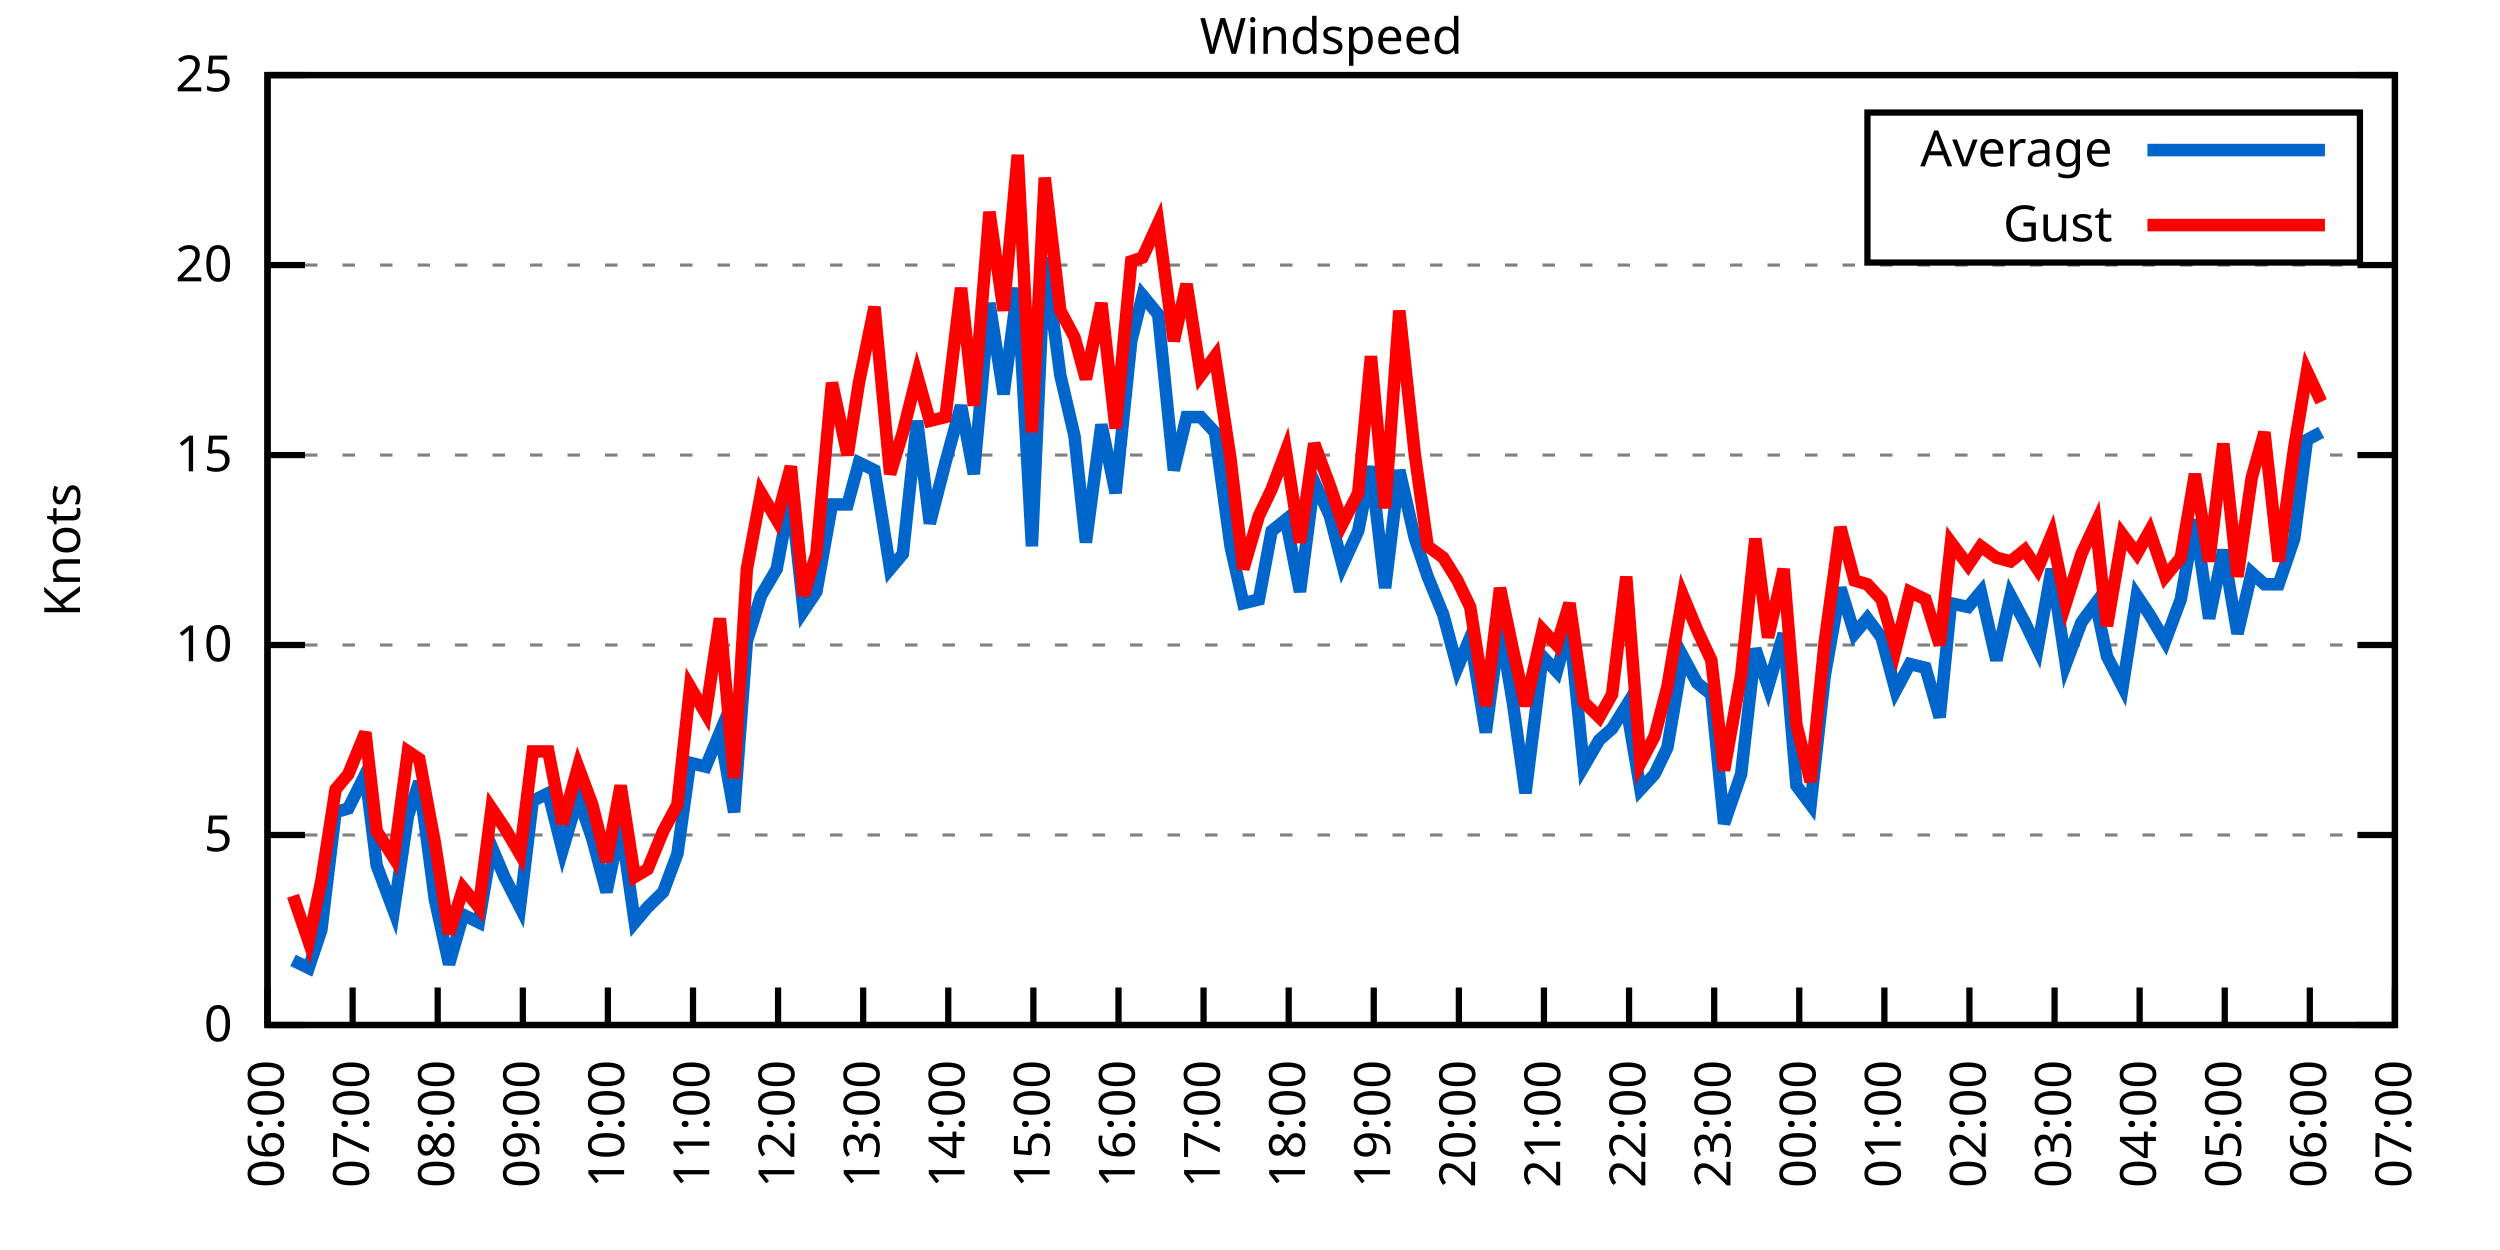
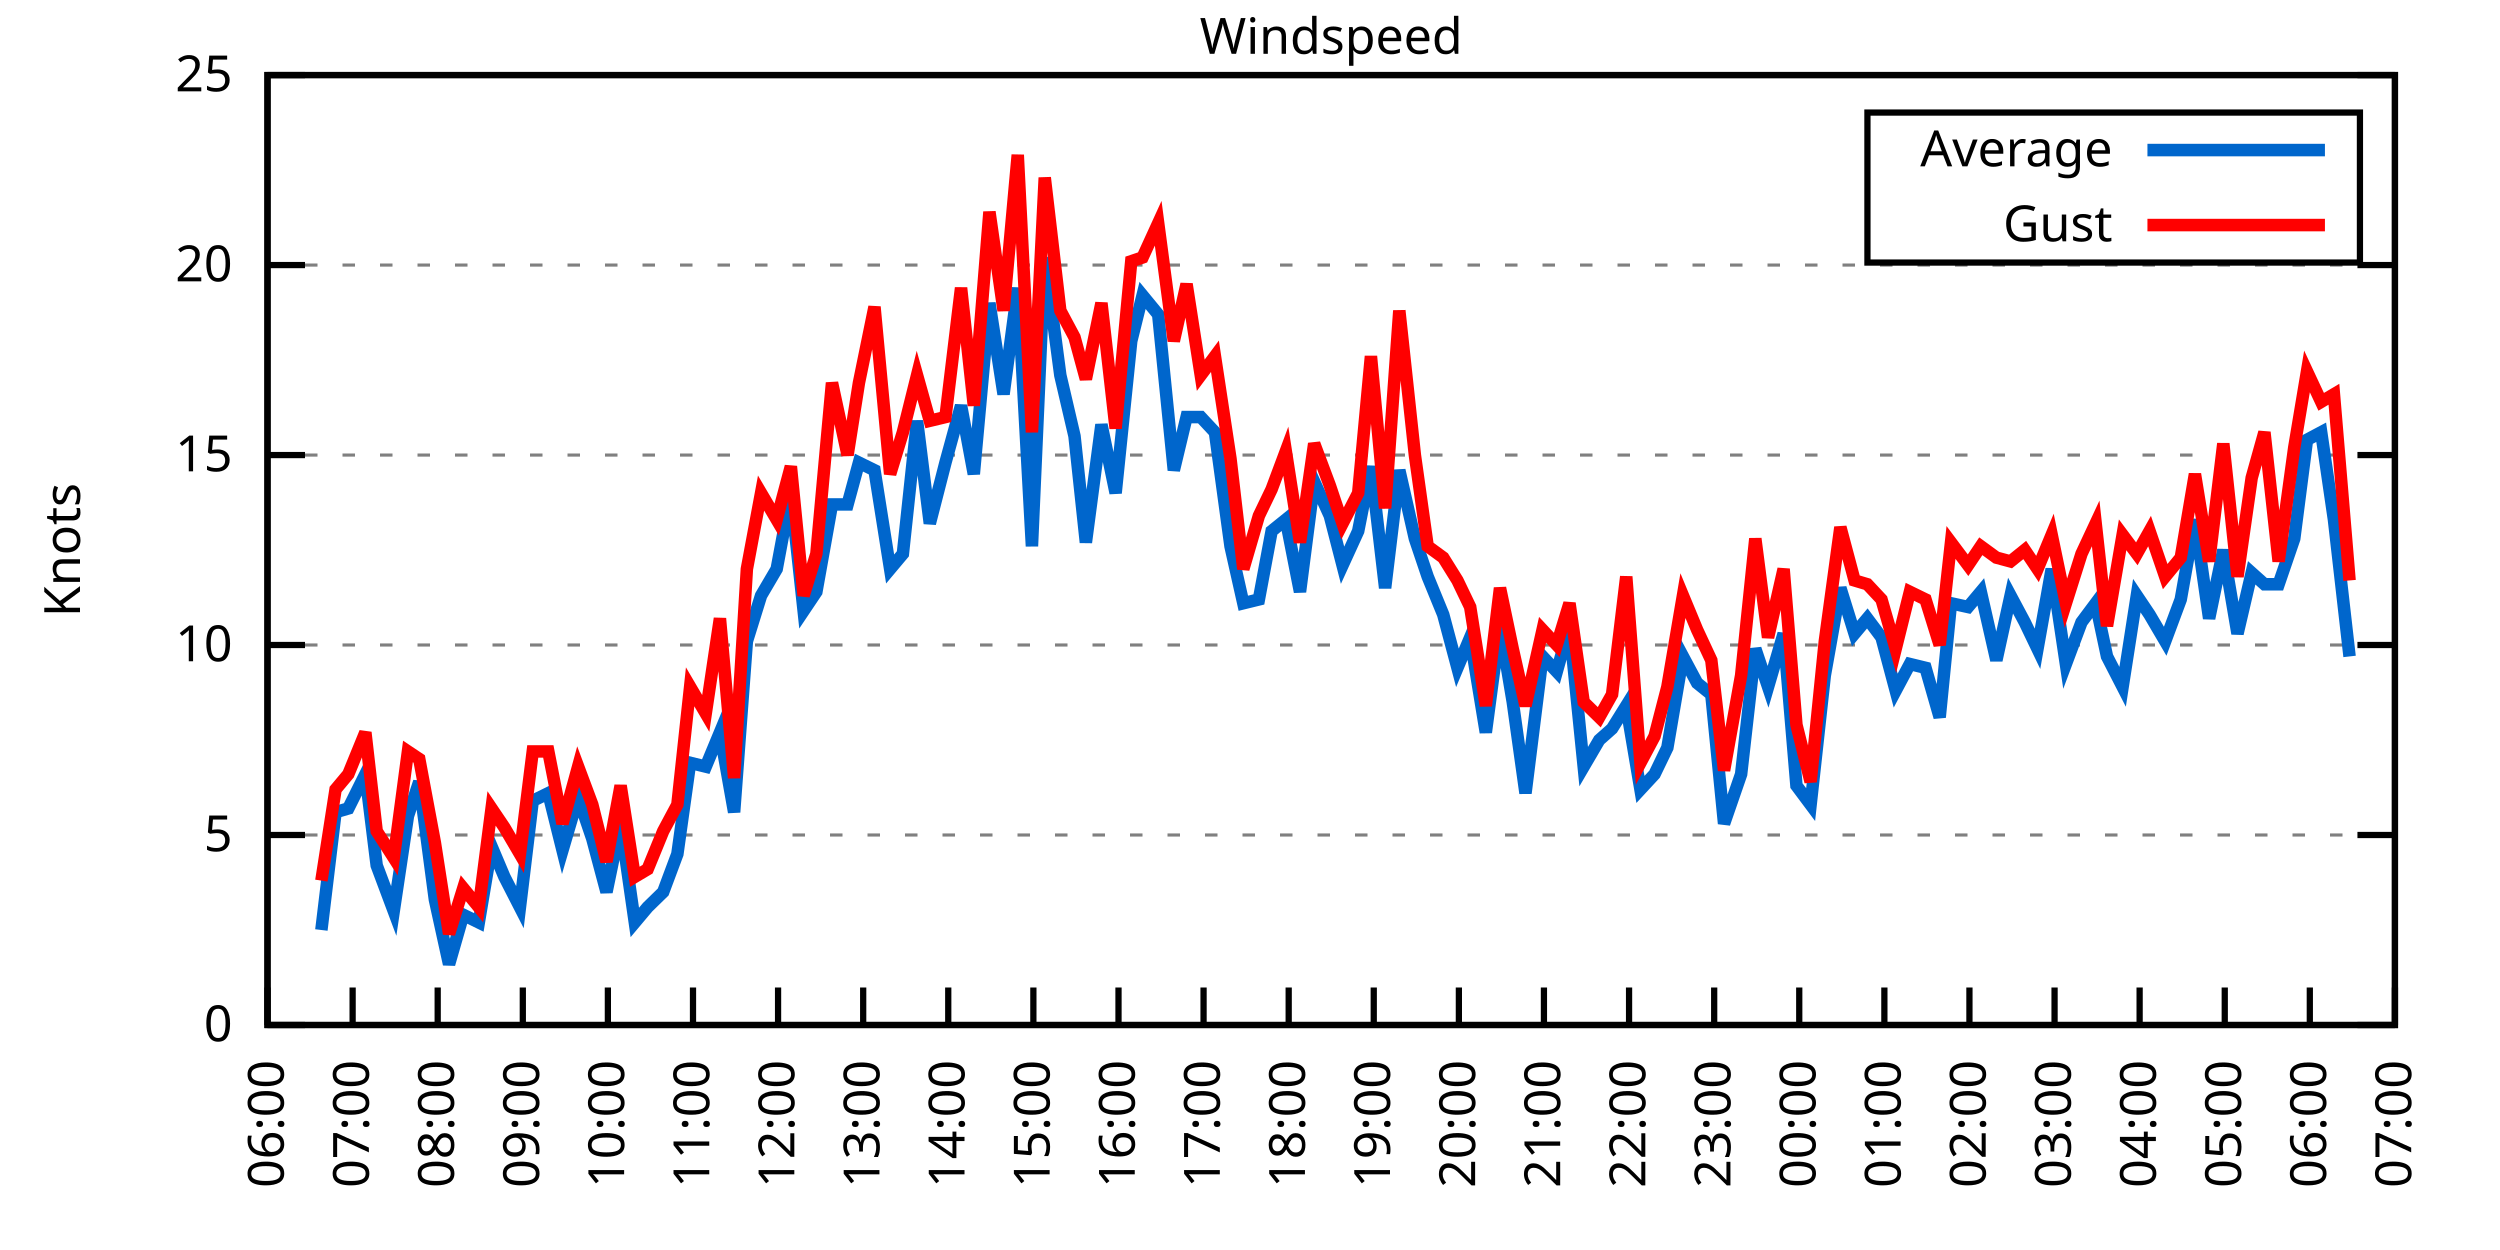
<svg xmlns="http://www.w3.org/2000/svg" xmlns:xlink="http://www.w3.org/1999/xlink" width="400" height="200" viewBox="0 0 400 200">
  <g id="gnuplot_canvas">
    <rect x="0" y="0" width="400" height="200" fill="none" />
    <defs>
      <circle id="gpDot" r="0.5" stroke-width="0.5" stroke="currentColor" />
      <path id="gpPt0" stroke-width="0.333" stroke="currentColor" d="M-1,0 h2 M0,-1 v2" />
      <path id="gpPt1" stroke-width="0.333" stroke="currentColor" d="M-1,-1 L1,1 M1,-1 L-1,1" />
      <path id="gpPt2" stroke-width="0.333" stroke="currentColor" d="M-1,0 L1,0 M0,-1 L0,1 M-1,-1 L1,1 M-1,1 L1,-1" />
      <rect id="gpPt3" stroke-width="0.333" stroke="currentColor" x="-1" y="-1" width="2" height="2" />
      <rect id="gpPt4" stroke-width="0.333" stroke="currentColor" fill="currentColor" x="-1" y="-1" width="2" height="2" />
      <circle id="gpPt5" stroke-width="0.333" stroke="currentColor" cx="0" cy="0" r="1" />
      <use xlink:href="#gpPt5" id="gpPt6" fill="currentColor" stroke="none" />
      <path id="gpPt7" stroke-width="0.333" stroke="currentColor" d="M0,-1.33 L-1.33,0.67 L1.33,0.67 z" />
      <use xlink:href="#gpPt7" id="gpPt8" fill="currentColor" stroke="none" />
      <use xlink:href="#gpPt7" id="gpPt9" stroke="currentColor" transform="rotate(180)" />
      <use xlink:href="#gpPt9" id="gpPt10" fill="currentColor" stroke="none" />
      <use xlink:href="#gpPt3" id="gpPt11" stroke="currentColor" transform="rotate(45)" />
      <use xlink:href="#gpPt11" id="gpPt12" fill="currentColor" stroke="none" />
      <path id="gpPt13" stroke-width="0.333" stroke="currentColor" d="M0,1.330 L1.265,0.411 L0.782,-1.067 L-0.782,-1.076 L-1.265,0.411 z" />
      <use xlink:href="#gpPt13" id="gpPt14" fill="currentColor" stroke="none" />
      <filter id="textbox" filterUnits="objectBoundingBox" x="0" y="0" height="1" width="1">
        <feFlood flood-color="white" flood-opacity="1" result="bgnd" />
        <feComposite in="SourceGraphic" in2="bgnd" operator="atop" />
      </filter>
      <filter id="greybox" filterUnits="objectBoundingBox" x="0" y="0" height="1" width="1">
        <feFlood flood-color="lightgrey" flood-opacity="1" result="grey" />
        <feComposite in="SourceGraphic" in2="grey" operator="atop" />
      </filter>
    </defs>
    <g fill="none" color="white" stroke="currentColor" stroke-width="1.00" stroke-linecap="butt" stroke-linejoin="miter">
</g>
    <g fill="none" color="black" stroke="currentColor" stroke-width="1.00" stroke-linecap="butt" stroke-linejoin="miter">
      <g stroke="none" shape-rendering="crispEdges">
        <polygon fill="rgb(255, 255, 255)" points="42.80,164.00 383.18,164.00 383.18,12.02 42.80,12.02 " />
      </g>
    </g>
    <g fill="none" color="black" stroke="currentColor" stroke-width="1.00" stroke-linecap="butt" stroke-linejoin="miter">
</g>
    <g fill="none" color="black" stroke="black" stroke-width="0.50" stroke-linecap="butt" stroke-linejoin="miter">
</g>
    <g fill="none" color="gray" stroke="currentColor" stroke-width="0.50" stroke-linecap="butt" stroke-linejoin="miter">
      <path stroke="gray" stroke-dasharray="2,4" class="gridline" d="M42.80,164.00 L383.19,164.00  " />
    </g>
    <g fill="none" color="gray" stroke="gray" stroke-width="1.00" stroke-linecap="butt" stroke-linejoin="miter">
</g>
    <g fill="none" color="black" stroke="currentColor" stroke-width="1.00" stroke-linecap="butt" stroke-linejoin="miter">
      <path stroke="black" d="M42.80,164.00 L48.80,164.00 M383.19,164.00 L377.19,164.00  " />
      <g transform="translate(37.20,166.60)" stroke="none" fill="black" font-family="Sans" font-size="8.00" text-anchor="end">
        <text>
          <tspan font-family="Sans"> 0</tspan>
        </text>
      </g>
    </g>
    <g fill="none" color="black" stroke="currentColor" stroke-width="1.00" stroke-linecap="butt" stroke-linejoin="miter">
</g>
    <g fill="none" color="black" stroke="black" stroke-width="0.50" stroke-linecap="butt" stroke-linejoin="miter">
</g>
    <g fill="none" color="gray" stroke="currentColor" stroke-width="0.50" stroke-linecap="butt" stroke-linejoin="miter">
      <path stroke="gray" stroke-dasharray="2,4" class="gridline" d="M42.80,133.60 L383.19,133.60  " />
    </g>
    <g fill="none" color="gray" stroke="gray" stroke-width="1.00" stroke-linecap="butt" stroke-linejoin="miter">
</g>
    <g fill="none" color="black" stroke="currentColor" stroke-width="1.00" stroke-linecap="butt" stroke-linejoin="miter">
      <path stroke="black" d="M42.80,133.60 L48.80,133.60 M383.19,133.60 L377.19,133.60  " />
      <g transform="translate(37.20,136.20)" stroke="none" fill="black" font-family="Sans" font-size="8.00" text-anchor="end">
        <text>
          <tspan font-family="Sans"> 5</tspan>
        </text>
      </g>
    </g>
    <g fill="none" color="black" stroke="currentColor" stroke-width="1.00" stroke-linecap="butt" stroke-linejoin="miter">
</g>
    <g fill="none" color="black" stroke="black" stroke-width="0.50" stroke-linecap="butt" stroke-linejoin="miter">
</g>
    <g fill="none" color="gray" stroke="currentColor" stroke-width="0.50" stroke-linecap="butt" stroke-linejoin="miter">
      <path stroke="gray" stroke-dasharray="2,4" class="gridline" d="M42.80,103.20 L383.19,103.20  " />
    </g>
    <g fill="none" color="gray" stroke="gray" stroke-width="1.00" stroke-linecap="butt" stroke-linejoin="miter">
</g>
    <g fill="none" color="black" stroke="currentColor" stroke-width="1.00" stroke-linecap="butt" stroke-linejoin="miter">
      <path stroke="black" d="M42.80,103.20 L48.80,103.20 M383.19,103.20 L377.19,103.20  " />
      <g transform="translate(37.20,105.80)" stroke="none" fill="black" font-family="Sans" font-size="8.00" text-anchor="end">
        <text>
          <tspan font-family="Sans"> 10</tspan>
        </text>
      </g>
    </g>
    <g fill="none" color="black" stroke="currentColor" stroke-width="1.00" stroke-linecap="butt" stroke-linejoin="miter">
</g>
    <g fill="none" color="black" stroke="black" stroke-width="0.50" stroke-linecap="butt" stroke-linejoin="miter">
</g>
    <g fill="none" color="gray" stroke="currentColor" stroke-width="0.50" stroke-linecap="butt" stroke-linejoin="miter">
      <path stroke="gray" stroke-dasharray="2,4" class="gridline" d="M42.80,72.81 L383.19,72.81  " />
    </g>
    <g fill="none" color="gray" stroke="gray" stroke-width="1.00" stroke-linecap="butt" stroke-linejoin="miter">
</g>
    <g fill="none" color="black" stroke="currentColor" stroke-width="1.00" stroke-linecap="butt" stroke-linejoin="miter">
      <path stroke="black" d="M42.80,72.81 L48.80,72.81 M383.19,72.81 L377.19,72.81  " />
      <g transform="translate(37.20,75.41)" stroke="none" fill="black" font-family="Sans" font-size="8.00" text-anchor="end">
        <text>
          <tspan font-family="Sans"> 15</tspan>
        </text>
      </g>
    </g>
    <g fill="none" color="black" stroke="currentColor" stroke-width="1.00" stroke-linecap="butt" stroke-linejoin="miter">
</g>
    <g fill="none" color="black" stroke="black" stroke-width="0.50" stroke-linecap="butt" stroke-linejoin="miter">
</g>
    <g fill="none" color="gray" stroke="currentColor" stroke-width="0.50" stroke-linecap="butt" stroke-linejoin="miter">
      <path stroke="gray" stroke-dasharray="2,4" class="gridline" d="M42.80,42.41 L383.19,42.41  " />
    </g>
    <g fill="none" color="gray" stroke="gray" stroke-width="1.00" stroke-linecap="butt" stroke-linejoin="miter">
</g>
    <g fill="none" color="black" stroke="currentColor" stroke-width="1.00" stroke-linecap="butt" stroke-linejoin="miter">
      <path stroke="black" d="M42.80,42.41 L48.80,42.41 M383.19,42.41 L377.19,42.41  " />
      <g transform="translate(37.20,45.01)" stroke="none" fill="black" font-family="Sans" font-size="8.00" text-anchor="end">
        <text>
          <tspan font-family="Sans"> 20</tspan>
        </text>
      </g>
    </g>
    <g fill="none" color="black" stroke="currentColor" stroke-width="1.00" stroke-linecap="butt" stroke-linejoin="miter">
</g>
    <g fill="none" color="black" stroke="black" stroke-width="0.50" stroke-linecap="butt" stroke-linejoin="miter">
</g>
    <g fill="none" color="gray" stroke="currentColor" stroke-width="0.50" stroke-linecap="butt" stroke-linejoin="miter">
      <path stroke="gray" stroke-dasharray="2,4" class="gridline" d="M42.80,12.01 L383.19,12.01  " />
    </g>
    <g fill="none" color="gray" stroke="gray" stroke-width="1.00" stroke-linecap="butt" stroke-linejoin="miter">
</g>
    <g fill="none" color="black" stroke="currentColor" stroke-width="1.00" stroke-linecap="butt" stroke-linejoin="miter">
      <path stroke="black" d="M42.80,12.01 L48.80,12.01 M383.19,12.01 L377.19,12.01  " />
      <g transform="translate(37.20,14.61)" stroke="none" fill="black" font-family="Sans" font-size="8.00" text-anchor="end">
        <text>
          <tspan font-family="Sans"> 25</tspan>
        </text>
      </g>
    </g>
    <g fill="none" color="black" stroke="currentColor" stroke-width="1.00" stroke-linecap="butt" stroke-linejoin="miter">
      <path stroke="black" d="M42.80,164.00 L42.80,158.00  " />
      <g transform="translate(45.40,169.60) rotate(270.00)" stroke="none" fill="black" font-family="Sans" font-size="8.00" text-anchor="end">
        <text>
          <tspan font-family="Sans">06:00</tspan>
        </text>
      </g>
    </g>
    <g fill="none" color="black" stroke="currentColor" stroke-width="1.00" stroke-linecap="butt" stroke-linejoin="miter">
      <path stroke="black" d="M56.42,164.00 L56.42,158.00  " />
      <g transform="translate(59.02,169.60) rotate(270.00)" stroke="none" fill="black" font-family="Sans" font-size="8.00" text-anchor="end">
        <text>
          <tspan font-family="Sans">07:00</tspan>
        </text>
      </g>
    </g>
    <g fill="none" color="black" stroke="currentColor" stroke-width="1.00" stroke-linecap="butt" stroke-linejoin="miter">
      <path stroke="black" d="M70.03,164.00 L70.03,158.00  " />
      <g transform="translate(72.63,169.60) rotate(270.00)" stroke="none" fill="black" font-family="Sans" font-size="8.00" text-anchor="end">
        <text>
          <tspan font-family="Sans">08:00</tspan>
        </text>
      </g>
    </g>
    <g fill="none" color="black" stroke="currentColor" stroke-width="1.00" stroke-linecap="butt" stroke-linejoin="miter">
      <path stroke="black" d="M83.65,164.00 L83.65,158.00  " />
      <g transform="translate(86.25,169.60) rotate(270.00)" stroke="none" fill="black" font-family="Sans" font-size="8.00" text-anchor="end">
        <text>
          <tspan font-family="Sans">09:00</tspan>
        </text>
      </g>
    </g>
    <g fill="none" color="black" stroke="currentColor" stroke-width="1.00" stroke-linecap="butt" stroke-linejoin="miter">
      <path stroke="black" d="M97.26,164.00 L97.26,158.00  " />
      <g transform="translate(99.86,169.60) rotate(270.00)" stroke="none" fill="black" font-family="Sans" font-size="8.00" text-anchor="end">
        <text>
          <tspan font-family="Sans">10:00</tspan>
        </text>
      </g>
    </g>
    <g fill="none" color="black" stroke="currentColor" stroke-width="1.00" stroke-linecap="butt" stroke-linejoin="miter">
      <path stroke="black" d="M110.88,164.00 L110.88,158.00  " />
      <g transform="translate(113.48,169.60) rotate(270.00)" stroke="none" fill="black" font-family="Sans" font-size="8.00" text-anchor="end">
        <text>
          <tspan font-family="Sans">11:00</tspan>
        </text>
      </g>
    </g>
    <g fill="none" color="black" stroke="currentColor" stroke-width="1.00" stroke-linecap="butt" stroke-linejoin="miter">
      <path stroke="black" d="M124.49,164.00 L124.49,158.00  " />
      <g transform="translate(127.09,169.60) rotate(270.00)" stroke="none" fill="black" font-family="Sans" font-size="8.00" text-anchor="end">
        <text>
          <tspan font-family="Sans">12:00</tspan>
        </text>
      </g>
    </g>
    <g fill="none" color="black" stroke="currentColor" stroke-width="1.00" stroke-linecap="butt" stroke-linejoin="miter">
      <path stroke="black" d="M138.11,164.00 L138.11,158.00  " />
      <g transform="translate(140.71,169.60) rotate(270.00)" stroke="none" fill="black" font-family="Sans" font-size="8.00" text-anchor="end">
        <text>
          <tspan font-family="Sans">13:00</tspan>
        </text>
      </g>
    </g>
    <g fill="none" color="black" stroke="currentColor" stroke-width="1.00" stroke-linecap="butt" stroke-linejoin="miter">
      <path stroke="black" d="M151.72,164.00 L151.72,158.00  " />
      <g transform="translate(154.32,169.60) rotate(270.00)" stroke="none" fill="black" font-family="Sans" font-size="8.00" text-anchor="end">
        <text>
          <tspan font-family="Sans">14:00</tspan>
        </text>
      </g>
    </g>
    <g fill="none" color="black" stroke="currentColor" stroke-width="1.00" stroke-linecap="butt" stroke-linejoin="miter">
      <path stroke="black" d="M165.34,164.00 L165.34,158.00  " />
      <g transform="translate(167.94,169.60) rotate(270.00)" stroke="none" fill="black" font-family="Sans" font-size="8.00" text-anchor="end">
        <text>
          <tspan font-family="Sans">15:00</tspan>
        </text>
      </g>
    </g>
    <g fill="none" color="black" stroke="currentColor" stroke-width="1.00" stroke-linecap="butt" stroke-linejoin="miter">
      <path stroke="black" d="M178.96,164.00 L178.96,158.00  " />
      <g transform="translate(181.56,169.60) rotate(270.00)" stroke="none" fill="black" font-family="Sans" font-size="8.00" text-anchor="end">
        <text>
          <tspan font-family="Sans">16:00</tspan>
        </text>
      </g>
    </g>
    <g fill="none" color="black" stroke="currentColor" stroke-width="1.00" stroke-linecap="butt" stroke-linejoin="miter">
      <path stroke="black" d="M192.57,164.00 L192.57,158.00  " />
      <g transform="translate(195.17,169.60) rotate(270.00)" stroke="none" fill="black" font-family="Sans" font-size="8.00" text-anchor="end">
        <text>
          <tspan font-family="Sans">17:00</tspan>
        </text>
      </g>
    </g>
    <g fill="none" color="black" stroke="currentColor" stroke-width="1.00" stroke-linecap="butt" stroke-linejoin="miter">
      <path stroke="black" d="M206.19,164.00 L206.19,158.00  " />
      <g transform="translate(208.79,169.60) rotate(270.00)" stroke="none" fill="black" font-family="Sans" font-size="8.00" text-anchor="end">
        <text>
          <tspan font-family="Sans">18:00</tspan>
        </text>
      </g>
    </g>
    <g fill="none" color="black" stroke="currentColor" stroke-width="1.00" stroke-linecap="butt" stroke-linejoin="miter">
      <path stroke="black" d="M219.80,164.00 L219.80,158.00  " />
      <g transform="translate(222.40,169.60) rotate(270.00)" stroke="none" fill="black" font-family="Sans" font-size="8.00" text-anchor="end">
        <text>
          <tspan font-family="Sans">19:00</tspan>
        </text>
      </g>
    </g>
    <g fill="none" color="black" stroke="currentColor" stroke-width="1.00" stroke-linecap="butt" stroke-linejoin="miter">
      <path stroke="black" d="M233.42,164.00 L233.42,158.00  " />
      <g transform="translate(236.02,169.60) rotate(270.00)" stroke="none" fill="black" font-family="Sans" font-size="8.00" text-anchor="end">
        <text>
          <tspan font-family="Sans">20:00</tspan>
        </text>
      </g>
    </g>
    <g fill="none" color="black" stroke="currentColor" stroke-width="1.00" stroke-linecap="butt" stroke-linejoin="miter">
      <path stroke="black" d="M247.03,164.00 L247.03,158.00  " />
      <g transform="translate(249.63,169.60) rotate(270.00)" stroke="none" fill="black" font-family="Sans" font-size="8.00" text-anchor="end">
        <text>
          <tspan font-family="Sans">21:00</tspan>
        </text>
      </g>
    </g>
    <g fill="none" color="black" stroke="currentColor" stroke-width="1.00" stroke-linecap="butt" stroke-linejoin="miter">
      <path stroke="black" d="M260.65,164.00 L260.65,158.00  " />
      <g transform="translate(263.25,169.60) rotate(270.00)" stroke="none" fill="black" font-family="Sans" font-size="8.00" text-anchor="end">
        <text>
          <tspan font-family="Sans">22:00</tspan>
        </text>
      </g>
    </g>
    <g fill="none" color="black" stroke="currentColor" stroke-width="1.00" stroke-linecap="butt" stroke-linejoin="miter">
      <path stroke="black" d="M274.27,164.00 L274.27,158.00  " />
      <g transform="translate(276.87,169.60) rotate(270.00)" stroke="none" fill="black" font-family="Sans" font-size="8.00" text-anchor="end">
        <text>
          <tspan font-family="Sans">23:00</tspan>
        </text>
      </g>
    </g>
    <g fill="none" color="black" stroke="currentColor" stroke-width="1.00" stroke-linecap="butt" stroke-linejoin="miter">
      <path stroke="black" d="M287.88,164.00 L287.88,158.00  " />
      <g transform="translate(290.48,169.60) rotate(270.00)" stroke="none" fill="black" font-family="Sans" font-size="8.00" text-anchor="end">
        <text>
          <tspan font-family="Sans">00:00</tspan>
        </text>
      </g>
    </g>
    <g fill="none" color="black" stroke="currentColor" stroke-width="1.00" stroke-linecap="butt" stroke-linejoin="miter">
      <path stroke="black" d="M301.50,164.00 L301.50,158.00  " />
      <g transform="translate(304.10,169.60) rotate(270.00)" stroke="none" fill="black" font-family="Sans" font-size="8.00" text-anchor="end">
        <text>
          <tspan font-family="Sans">01:00</tspan>
        </text>
      </g>
    </g>
    <g fill="none" color="black" stroke="currentColor" stroke-width="1.00" stroke-linecap="butt" stroke-linejoin="miter">
      <path stroke="black" d="M315.11,164.00 L315.11,158.00  " />
      <g transform="translate(317.71,169.60) rotate(270.00)" stroke="none" fill="black" font-family="Sans" font-size="8.00" text-anchor="end">
        <text>
          <tspan font-family="Sans">02:00</tspan>
        </text>
      </g>
    </g>
    <g fill="none" color="black" stroke="currentColor" stroke-width="1.00" stroke-linecap="butt" stroke-linejoin="miter">
      <path stroke="black" d="M328.73,164.00 L328.73,158.00  " />
      <g transform="translate(331.33,169.60) rotate(270.00)" stroke="none" fill="black" font-family="Sans" font-size="8.00" text-anchor="end">
        <text>
          <tspan font-family="Sans">03:00</tspan>
        </text>
      </g>
    </g>
    <g fill="none" color="black" stroke="currentColor" stroke-width="1.00" stroke-linecap="butt" stroke-linejoin="miter">
      <path stroke="black" d="M342.34,164.00 L342.34,158.00  " />
      <g transform="translate(344.94,169.60) rotate(270.00)" stroke="none" fill="black" font-family="Sans" font-size="8.00" text-anchor="end">
        <text>
          <tspan font-family="Sans">04:00</tspan>
        </text>
      </g>
    </g>
    <g fill="none" color="black" stroke="currentColor" stroke-width="1.00" stroke-linecap="butt" stroke-linejoin="miter">
      <path stroke="black" d="M355.96,164.00 L355.96,158.00  " />
      <g transform="translate(358.56,169.60) rotate(270.00)" stroke="none" fill="black" font-family="Sans" font-size="8.00" text-anchor="end">
        <text>
          <tspan font-family="Sans">05:00</tspan>
        </text>
      </g>
    </g>
    <g fill="none" color="black" stroke="currentColor" stroke-width="1.00" stroke-linecap="butt" stroke-linejoin="miter">
      <path stroke="black" d="M369.57,164.00 L369.57,158.00  " />
      <g transform="translate(372.17,169.60) rotate(270.00)" stroke="none" fill="black" font-family="Sans" font-size="8.00" text-anchor="end">
        <text>
          <tspan font-family="Sans">06:00</tspan>
        </text>
      </g>
    </g>
    <g fill="none" color="black" stroke="currentColor" stroke-width="1.00" stroke-linecap="butt" stroke-linejoin="miter">
      <path stroke="black" d="M383.19,164.00 L383.19,158.00  " />
      <g transform="translate(385.79,169.60) rotate(270.00)" stroke="none" fill="black" font-family="Sans" font-size="8.00" text-anchor="end">
        <text>
          <tspan font-family="Sans">07:00</tspan>
        </text>
      </g>
    </g>
    <g fill="none" color="black" stroke="currentColor" stroke-width="1.00" stroke-linecap="butt" stroke-linejoin="miter">
</g>
    <g fill="none" color="black" stroke="currentColor" stroke-width="1.00" stroke-linecap="butt" stroke-linejoin="miter">
      <path stroke="black" d="M42.80,12.01 L42.80,164.00 L383.19,164.00 L383.19,12.01 L42.80,12.01 Z  " />
    </g>
    <g fill="none" color="black" stroke="currentColor" stroke-width="1.00" stroke-linecap="butt" stroke-linejoin="miter">
</g>
    <g fill="none" color="black" stroke="currentColor" stroke-width="1.00" stroke-linecap="butt" stroke-linejoin="miter">
      <path stroke="black" d="M298.79,42.01 L298.79,18.01 L377.59,18.01 L377.59,42.01 L298.79,42.01 Z  " />
    </g>
    <g id="Windspeed_plot_1">
      <g fill="none" color="white" stroke="black" stroke-width="2.00" stroke-linecap="butt" stroke-linejoin="miter">
</g>
      <g fill="none" color="black" stroke="currentColor" stroke-width="2.00" stroke-linecap="butt" stroke-linejoin="miter">
        <g transform="translate(337.99,26.61)" stroke="none" fill="black" font-family="Sans" font-size="8.00" text-anchor="end">
          <text>
            <tspan font-family="Sans">Average</tspan>
          </text>
        </g>
      </g>
      <g fill="none" color="black" stroke="currentColor" stroke-width="2.00" stroke-linecap="butt" stroke-linejoin="miter">
-         <path stroke="rgb(  0, 102, 204)" d="M343.59,24.01 L371.99,24.01 M46.88,153.66 L49.38,154.88 L51.42,148.80 L53.69,129.95 L55.73,129.35 L58.46,123.87   L60.27,138.47 L63.00,145.76 L65.27,130.56 L67.08,125.09 L69.58,143.94 L71.85,154.27 L74.12,146.37 L76.61,147.59   L78.65,135.43 L80.70,140.29 L83.19,145.15 L85.24,128.13 L87.73,126.91 L90.00,136.03 L92.50,127.52 L94.77,134.21   L97.04,142.72 L99.30,131.78 L101.57,147.59 L103.62,145.15 L106.11,142.72 L108.38,136.64 L110.42,122.05 L112.92,122.66   L115.19,117.19 L117.46,129.95 L119.50,102.60 L121.77,95.30 L124.27,91.04 L126.54,78.89 L128.58,97.73 L130.62,94.69   L133.12,80.71 L135.61,80.71 L137.43,74.02 L139.92,75.24 L142.42,91.04 L144.46,88.61 L146.73,67.33 L148.77,83.75   L151.27,74.02 L153.77,64.90 L155.81,75.85 L158.31,48.49 L160.57,63.08 L162.84,46.06 L165.11,87.40 L167.16,41.19   L169.65,60.04 L171.92,69.77 L173.74,86.79 L176.23,67.94 L178.50,78.89 L181.00,54.57 L182.81,47.27 L185.31,50.31   L187.81,75.24 L189.85,66.73 L192.12,66.73 L194.39,69.16 L196.88,87.40 L198.93,96.52 L201.42,95.91 L203.46,84.97   L205.73,83.14 L208.00,94.69 L210.27,77.06 L212.77,82.53 L214.81,90.44 L217.31,84.97 L219.35,74.63 L221.62,94.08   L223.89,75.24 L226.38,86.18 L228.43,92.26 L230.92,98.34 L233.19,106.85 L235.23,101.99 L237.73,117.19 L240.00,100.16   L242.04,112.32 L244.08,126.91 L246.81,105.03 L249.08,107.46 L251.12,100.16 L253.39,122.66 L255.88,118.40 L257.93,116.58   L260.20,112.93 L262.47,126.31 L264.73,123.87 L266.78,119.62 L269.27,105.03 L271.54,109.28 L273.81,111.11 L275.85,131.78   L278.58,123.87 L280.85,103.81 L282.89,109.89 L285.38,101.38 L287.43,125.70 L289.70,128.74 L291.97,108.07 L294.46,94.08   L296.73,101.38 L298.77,98.95 L301.04,101.99 L303.31,110.50 L305.58,106.24 L308.08,106.85 L310.35,114.76 L312.16,96.52   L314.89,97.12 L316.93,94.69 L319.42,105.64 L321.69,95.30 L323.96,99.56 L326.00,103.81 L328.27,91.04 L330.54,106.24   L333.04,99.56 L335.31,96.52 L337.12,105.03 L339.62,109.89 L341.89,95.30 L343.93,98.34 L346.43,102.60 L348.92,95.91   L351.19,83.14 L353.46,98.95 L355.73,88.00 L358.00,101.38 L360.27,91.65 L362.31,93.48 L364.58,93.48 L367.08,86.18   L369.12,70.37 L371.39,69.16  " />
+         <path stroke="rgb(  0, 102, 204)" d="M343.59,24.01 L371.99,24.01 M51.42,148.80 L53.69,129.95 L55.73,129.35 L58.46,123.87 L60.27,138.47 L63.00,145.76   L65.27,130.56 L67.08,125.09 L69.58,143.94 L71.85,154.27 L74.12,146.37 L76.61,147.59 L78.65,135.43 L80.70,140.29   L83.19,145.15 L85.24,128.13 L87.73,126.91 L90.00,136.03 L92.50,127.52 L94.77,134.21 L97.04,142.72 L99.30,131.78   L101.57,147.59 L103.62,145.15 L106.11,142.72 L108.38,136.64 L110.42,122.05 L112.92,122.66 L115.19,117.19 L117.46,129.95   L119.50,102.60 L121.77,95.30 L124.27,91.04 L126.54,78.89 L128.58,97.73 L130.62,94.69 L133.12,80.71 L135.61,80.71   L137.43,74.02 L139.92,75.24 L142.42,91.04 L144.46,88.61 L146.73,67.33 L148.77,83.75 L151.27,74.02 L153.77,64.90   L155.81,75.85 L158.31,48.49 L160.57,63.08 L162.84,46.06 L165.11,87.40 L167.16,41.19 L169.65,60.04 L171.92,69.77   L173.74,86.79 L176.23,67.94 L178.50,78.89 L181.00,54.57 L182.81,47.27 L185.31,50.31 L187.81,75.24 L189.85,66.73   L192.12,66.73 L194.39,69.16 L196.88,87.40 L198.93,96.52 L201.42,95.91 L203.46,84.97 L205.73,83.14 L208.00,94.69   L210.27,77.06 L212.77,82.53 L214.81,90.44 L217.31,84.97 L219.35,74.63 L221.62,94.08 L223.89,75.24 L226.38,86.18   L228.43,92.26 L230.92,98.34 L233.19,106.85 L235.23,101.99 L237.73,117.19 L240.00,100.16 L242.04,112.32 L244.08,126.91   L246.81,105.03 L249.08,107.46 L251.12,100.16 L253.39,122.66 L255.88,118.40 L257.93,116.58 L260.20,112.93 L262.47,126.31   L264.73,123.87 L266.78,119.62 L269.27,105.03 L271.54,109.28 L273.81,111.11 L275.85,131.78 L278.58,123.87 L280.85,103.81   L282.89,109.89 L285.38,101.38 L287.43,125.70 L289.70,128.74 L291.97,108.07 L294.46,94.08 L296.73,101.38 L298.77,98.95   L301.04,101.99 L303.31,110.50 L305.58,106.24 L308.08,106.85 L310.35,114.76 L312.16,96.52 L314.89,97.12 L316.93,94.69   L319.42,105.64 L321.69,95.30 L323.96,99.56 L326.00,103.81 L328.27,91.04 L330.54,106.24 L333.04,99.56 L335.31,96.52   L337.12,105.03 L339.62,109.89 L341.89,95.30 L343.93,98.34 L346.43,102.60 L348.92,95.91 L351.19,83.14 L353.46,98.95   L355.73,88.00 L358.00,101.38 L360.27,91.65 L362.31,93.48 L364.58,93.48 L367.08,86.18 L369.12,70.37 L371.39,69.16   L373.43,83.14 L375.93,105.03  " />
      </g>
    </g>
    <g id="Windspeed_plot_2">
      <g fill="none" color="black" stroke="currentColor" stroke-width="2.00" stroke-linecap="butt" stroke-linejoin="miter">
        <g transform="translate(337.99,38.61)" stroke="none" fill="black" font-family="Sans" font-size="8.00" text-anchor="end">
          <text>
            <tspan font-family="Sans">Gust</tspan>
          </text>
        </g>
      </g>
      <g fill="none" color="black" stroke="currentColor" stroke-width="2.00" stroke-linecap="butt" stroke-linejoin="miter">
-         <path stroke="rgb(255,   0,   0)" d="M343.59,36.01 L371.99,36.01 M46.88,143.33 L49.38,150.62 L51.42,140.90 L53.69,126.31 L55.73,123.87 L58.46,117.19   L60.27,132.99 L63.00,137.25 L65.27,120.23 L67.08,121.44 L69.58,134.82 L71.85,149.41 L74.12,142.11 L76.61,145.15   L78.65,129.35 L80.70,132.39 L83.19,136.64 L85.24,120.23 L87.73,120.23 L90.00,131.78 L92.50,122.66 L94.77,128.74   L97.04,137.86 L99.30,125.70 L101.57,140.29 L103.62,139.07 L106.11,132.99 L108.38,128.74 L110.42,109.89 L112.92,114.15   L115.19,98.95 L117.46,124.48 L119.50,91.04 L121.77,78.89 L124.27,83.14 L126.54,74.63 L128.58,95.30 L130.62,88.61   L133.12,61.25 L135.61,72.81 L137.43,61.25 L139.92,49.10 L142.42,75.85 L144.46,69.16 L146.73,60.04 L148.77,67.33   L151.27,66.73 L153.77,46.06 L155.81,64.90 L158.31,33.90 L160.57,49.70 L162.84,24.78 L165.11,69.16 L167.16,28.42   L169.65,49.70 L171.92,53.96 L173.74,60.65 L176.23,48.49 L178.50,68.55 L181.00,41.80 L182.81,41.19 L185.31,35.72   L187.81,54.57 L189.85,45.45 L192.12,60.04 L194.39,57.00 L196.88,73.41 L198.93,91.04 L201.42,82.53 L203.46,78.28   L205.73,72.20 L208.00,86.79 L210.27,70.98 L212.77,77.67 L214.81,83.75 L217.31,78.89 L219.35,57.00 L221.62,81.32   L223.89,49.70 L226.38,72.81 L228.43,87.40 L230.92,89.22 L233.19,92.87 L235.23,97.12 L237.73,112.93 L240.00,94.08   L242.04,103.81 L244.08,112.93 L246.81,100.77 L249.08,103.20 L251.12,96.52 L253.39,112.32 L255.88,114.76 L257.93,111.11   L260.20,92.26 L262.47,122.05 L264.73,117.80 L266.78,109.89 L269.27,95.30 L271.54,100.77 L273.81,105.64 L275.85,123.27   L278.58,108.07 L280.85,86.18 L282.89,101.99 L285.38,91.04 L287.43,115.97 L289.70,125.09 L291.97,102.60 L294.46,84.36   L296.73,92.87 L298.77,93.48 L301.04,95.91 L303.31,103.81 L305.58,94.69 L308.08,95.91 L310.35,103.20 L312.16,86.79   L314.89,90.44 L316.93,87.40 L319.42,89.22 L321.69,89.83 L323.96,88.00 L326.00,91.04 L328.27,85.57 L330.54,96.52   L333.04,88.61 L335.31,83.75 L337.12,100.16 L339.62,85.57 L341.89,88.61 L343.93,84.97 L346.43,92.26 L348.92,89.22   L351.19,75.85 L353.46,89.83 L355.73,70.98 L358.00,92.26 L360.27,76.45 L362.31,69.16 L364.58,89.83 L367.08,71.59   L369.12,59.43 L371.39,64.29  " />
+         <path stroke="rgb(255,   0,   0)" d="M343.59,36.01 L371.99,36.01 M51.42,140.90 L53.69,126.31 L55.73,123.87 L58.46,117.19 L60.27,132.99 L63.00,137.25   L65.27,120.23 L67.08,121.44 L69.58,134.82 L71.85,149.41 L74.12,142.11 L76.61,145.15 L78.65,129.35 L80.70,132.39   L83.19,136.64 L85.24,120.23 L87.73,120.23 L90.00,131.78 L92.50,122.66 L94.77,128.74 L97.04,137.86 L99.30,125.70   L101.57,140.29 L103.62,139.07 L106.11,132.99 L108.38,128.74 L110.42,109.89 L112.92,114.15 L115.19,98.95 L117.46,124.48   L119.50,91.04 L121.77,78.89 L124.27,83.14 L126.54,74.63 L128.58,95.30 L130.62,88.61 L133.12,61.25 L135.61,72.81   L137.43,61.25 L139.92,49.10 L142.42,75.85 L144.46,69.16 L146.73,60.04 L148.77,67.33 L151.27,66.73 L153.77,46.06   L155.81,64.90 L158.31,33.90 L160.57,49.70 L162.84,24.78 L165.11,69.16 L167.16,28.42 L169.65,49.70 L171.92,53.96   L173.74,60.65 L176.23,48.49 L178.50,68.55 L181.00,41.80 L182.81,41.19 L185.31,35.72 L187.81,54.57 L189.85,45.45   L192.12,60.04 L194.39,57.00 L196.88,73.41 L198.93,91.04 L201.42,82.53 L203.46,78.28 L205.73,72.20 L208.00,86.79   L210.27,70.98 L212.77,77.67 L214.81,83.75 L217.31,78.89 L219.35,57.00 L221.62,81.32 L223.89,49.70 L226.38,72.81   L228.43,87.40 L230.92,89.22 L233.19,92.87 L235.23,97.12 L237.73,112.93 L240.00,94.08 L242.04,103.81 L244.08,112.93   L246.81,100.77 L249.08,103.20 L251.12,96.52 L253.39,112.32 L255.88,114.76 L257.93,111.11 L260.20,92.26 L262.47,122.05   L264.73,117.80 L266.78,109.89 L269.27,95.30 L271.54,100.77 L273.81,105.64 L275.85,123.27 L278.58,108.07 L280.85,86.18   L282.89,101.99 L285.38,91.04 L287.43,115.97 L289.70,125.09 L291.97,102.60 L294.46,84.36 L296.73,92.87 L298.77,93.48   L301.04,95.91 L303.31,103.81 L305.58,94.69 L308.08,95.91 L310.35,103.20 L312.16,86.79 L314.89,90.44 L316.93,87.40   L319.42,89.22 L321.69,89.83 L323.96,88.00 L326.00,91.04 L328.27,85.57 L330.54,96.52 L333.04,88.61 L335.31,83.75   L337.12,100.16 L339.62,85.57 L341.89,88.61 L343.93,84.97 L346.43,92.26 L348.92,89.22 L351.19,75.85 L353.46,89.83   L355.73,70.98 L358.00,92.26 L360.27,76.45 L362.31,69.16 L364.58,89.83 L367.08,71.59 L369.12,59.43 L371.39,64.29   L373.43,63.08 L375.93,92.87  " />
      </g>
    </g>
    <g fill="none" color="black" stroke="currentColor" stroke-width="2.00" stroke-linecap="butt" stroke-linejoin="miter">
</g>
    <g fill="none" color="black" stroke="black" stroke-width="1.00" stroke-linecap="butt" stroke-linejoin="miter">
</g>
    <g fill="none" color="black" stroke="currentColor" stroke-width="1.00" stroke-linecap="butt" stroke-linejoin="miter">
      <path stroke="black" d="M42.80,12.01 L42.80,164.00 L383.19,164.00 L383.19,12.01 L42.80,12.01 Z  " />
      <g transform="translate(12.80,88.01) rotate(270.00)" stroke="none" fill="black" font-family="Sans" font-size="8.00" text-anchor="middle">
        <text>
          <tspan font-family="Sans">Knots</tspan>
        </text>
      </g>
    </g>
    <g fill="none" color="black" stroke="currentColor" stroke-width="1.00" stroke-linecap="butt" stroke-linejoin="miter">
</g>
    <g fill="none" color="black" stroke="currentColor" stroke-width="1.00" stroke-linecap="butt" stroke-linejoin="miter">
      <g transform="translate(212.99,8.61)" stroke="none" fill="black" font-family="Sans" font-size="8.00" text-anchor="middle">
        <text>
          <tspan font-family="Sans">Windspeed</tspan>
        </text>
      </g>
    </g>
    <g fill="none" color="black" stroke="currentColor" stroke-width="1.00" stroke-linecap="butt" stroke-linejoin="miter">
</g>
  </g>
</svg>
